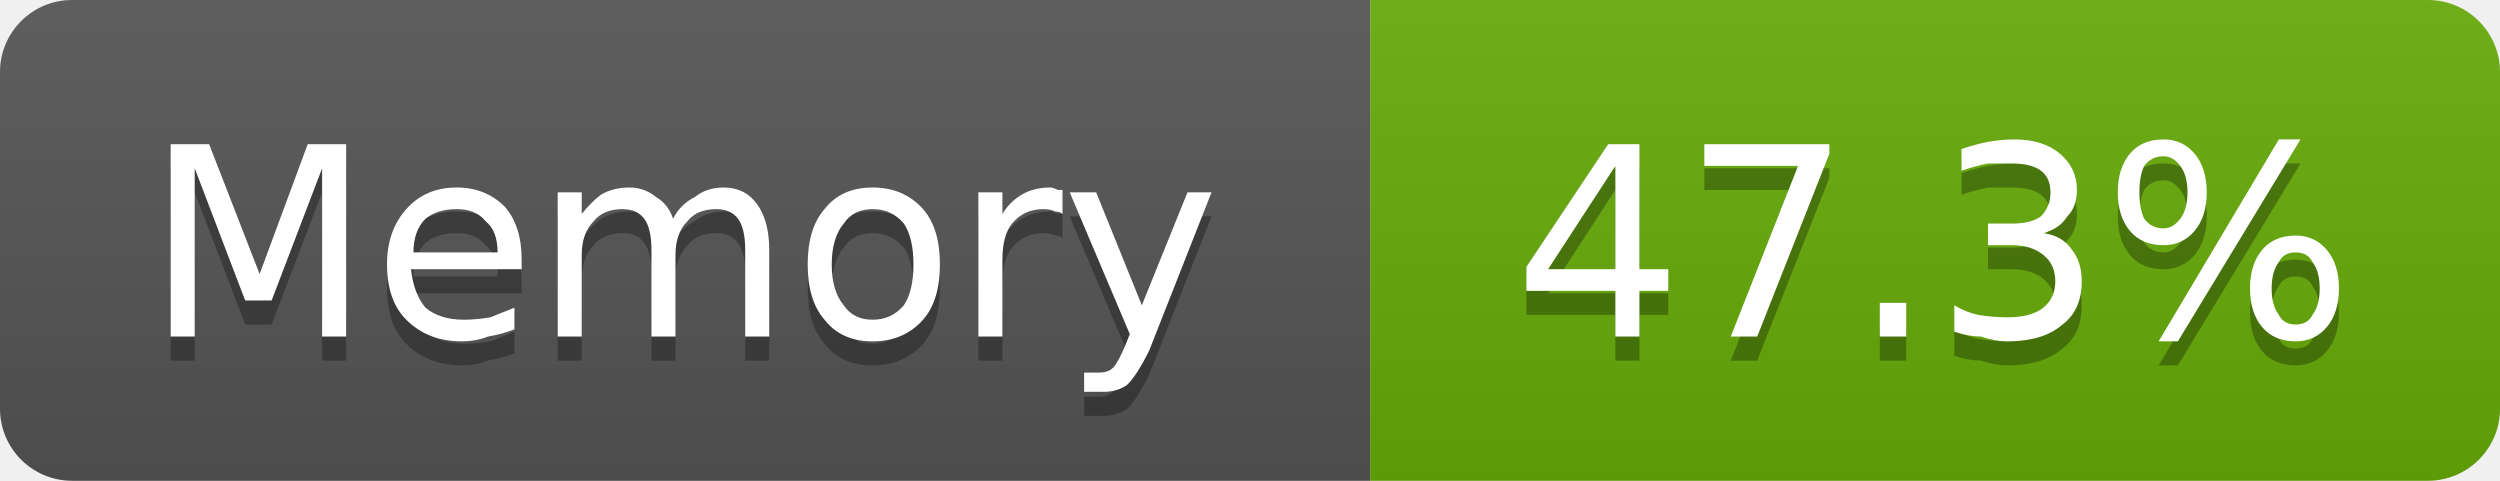
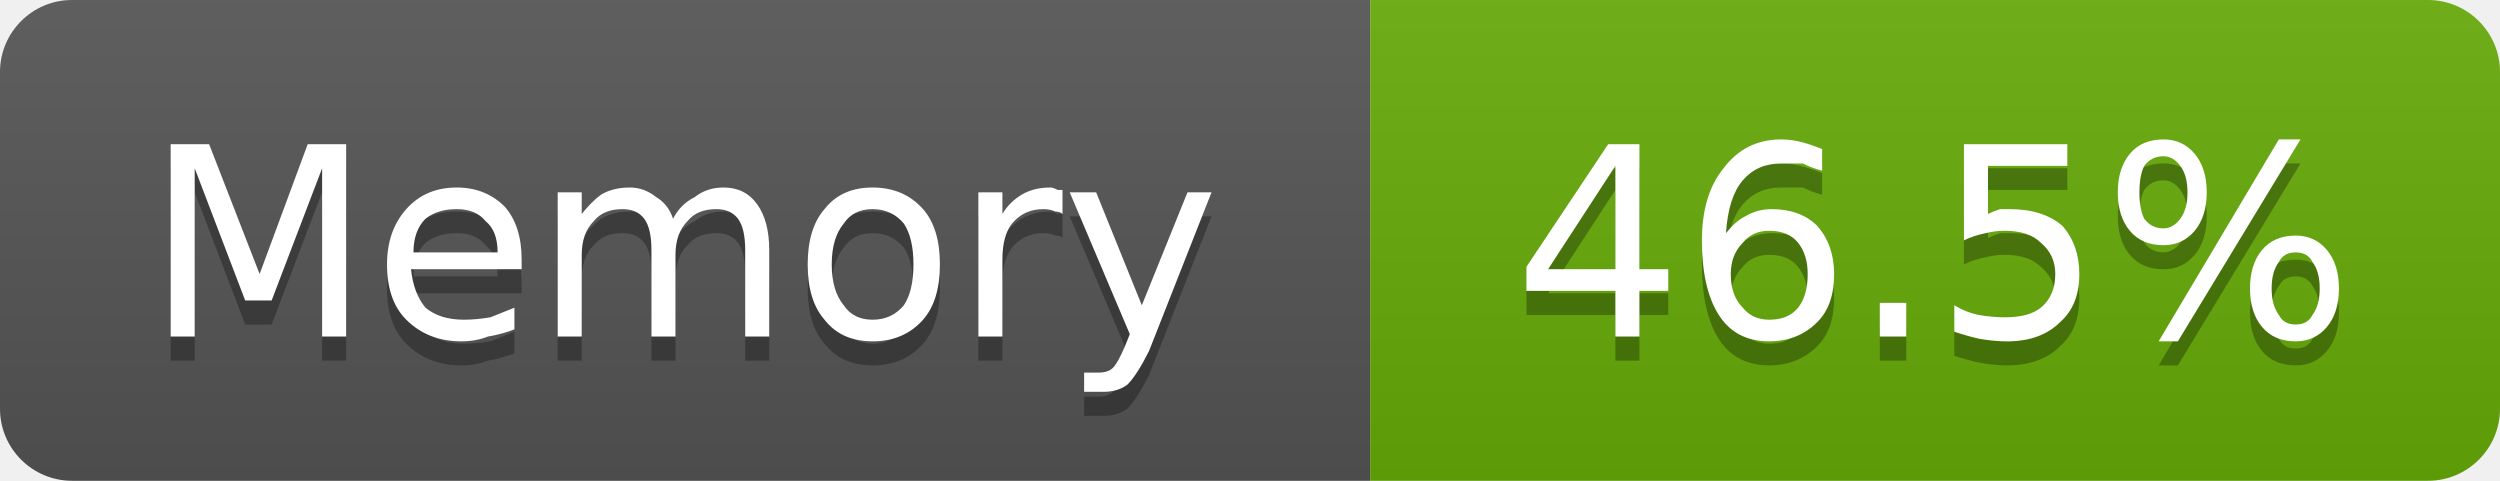
- <svg xmlns="http://www.w3.org/2000/svg" width="104" height="20" viewBox="0 0 104 20" role="img" aria-label="Memory: 47.3%">
+ <svg xmlns="http://www.w3.org/2000/svg" width="104" height="20" viewBox="0 0 104 20" role="img" aria-label="Memory: 46.5%">
  <linearGradient id="g-cluster_memory_usage" x2="0" y2="100%">
    <stop offset="0" stop-color="#bbb" stop-opacity=".1" />
    <stop offset="1" stop-opacity=".1" />
  </linearGradient>
  <clipPath id="r-cluster_memory_usage">
    <rect width="104" height="20" rx="3" fill="#fff" />
  </clipPath>
  <g clip-path="url(#r-cluster_memory_usage)">
    <rect width="57" height="20" fill="#555" />
    <rect x="57" width="47" height="20" fill="#67ac09" />
    <rect width="104" height="20" fill="url(#g-cluster_memory_usage)" />
    <path transform="translate(0 1)" fill="#010101" fill-opacity=".3" d="M7.1 6.0L8.7 6.0L10.8 11.4L12.8 6.0L14.4 6.0L14.4 14.0L13.4 14.0L13.4 7.0L11.3 12.5L10.2 12.5L8.1 7.0L8.1 14.0L7.1 14.0L7.1 6.0ZM21.7 10.8L21.7 11.2L17.1 11.2Q17.2 12.2 17.7 12.8Q18.3 13.3 19.3 13.3Q19.8 13.3 20.4 13.2Q20.9 13.0 21.4 12.8L21.4 13.7Q20.9 13.9 20.3 14.0Q19.8 14.2 19.2 14.2Q17.8 14.2 16.9 13.3Q16.1 12.5 16.1 11.0Q16.1 9.6 16.9 8.7Q17.7 7.8 19.0 7.8Q20.2 7.8 21.0 8.6Q21.7 9.4 21.7 10.8ZM20.7 10.5Q20.7 9.6 20.2 9.2Q19.8 8.7 19.0 8.7Q18.2 8.7 17.7 9.1Q17.2 9.6 17.2 10.5L20.7 10.5ZM28.0 9.1Q28.3 8.5 28.9 8.2Q29.4 7.8 30.1 7.8Q31.0 7.8 31.5 8.5Q32.0 9.2 32.0 10.4L32.0 14.0L31.0 14.0L31.0 10.4Q31.0 9.5 30.7 9.1Q30.4 8.7 29.8 8.7Q29.0 8.7 28.6 9.2Q28.1 9.7 28.1 10.6L28.1 14.0L27.1 14.0L27.1 10.4Q27.1 9.5 26.8 9.1Q26.5 8.7 25.9 8.7Q25.1 8.7 24.7 9.2Q24.2 9.7 24.2 10.6L24.2 14.0L23.2 14.0L23.2 8.0L24.2 8.0L24.2 8.9Q24.6 8.4 25.0 8.1Q25.5 7.8 26.2 7.8Q26.8 7.8 27.3 8.2Q27.8 8.5 28.0 9.1ZM36.3 8.7Q35.5 8.7 35.1 9.3Q34.6 9.9 34.6 11.0Q34.6 12.1 35.1 12.7Q35.5 13.3 36.3 13.3Q37.1 13.3 37.6 12.7Q38.0 12.1 38.0 11.0Q38.0 9.9 37.6 9.3Q37.1 8.7 36.3 8.7ZM36.3 7.8Q37.6 7.8 38.4 8.7Q39.1 9.5 39.1 11.0Q39.1 12.5 38.4 13.3Q37.6 14.2 36.3 14.2Q35.0 14.2 34.3 13.3Q33.6 12.5 33.6 11.0Q33.6 9.5 34.3 8.7Q35.0 7.8 36.3 7.8ZM44.2 8.9Q44.1 8.8 43.9 8.8Q43.7 8.7 43.4 8.7Q42.6 8.7 42.1 9.3Q41.7 9.8 41.7 10.8L41.7 14.0L40.7 14.0L40.7 8.0L41.7 8.0L41.7 8.9Q42.0 8.4 42.5 8.1Q43.0 7.8 43.7 7.8Q43.8 7.8 44.0 7.9Q44.1 7.9 44.2 7.9L44.2 8.9ZM47.8 14.6Q47.3 15.6 46.9 16.0Q46.5 16.3 45.9 16.3L45.1 16.3L45.1 15.5L45.7 15.5Q46.1 15.5 46.3 15.3Q46.5 15.1 46.8 14.4L47.0 13.9L44.5 8.0L45.6 8.0L47.5 12.7L49.4 8.0L50.4 8.0L47.8 14.6Z" />
    <path fill="#fff" d="M7.1 6.0L8.7 6.0L10.8 11.4L12.8 6.0L14.4 6.0L14.4 14.0L13.4 14.0L13.4 7.0L11.3 12.5L10.2 12.5L8.1 7.0L8.1 14.0L7.1 14.0L7.1 6.0ZM21.7 10.8L21.7 11.2L17.1 11.2Q17.2 12.2 17.7 12.8Q18.3 13.3 19.3 13.3Q19.8 13.3 20.4 13.2Q20.9 13.0 21.4 12.8L21.4 13.7Q20.9 13.9 20.3 14.0Q19.8 14.2 19.2 14.2Q17.8 14.2 16.9 13.3Q16.1 12.5 16.1 11.0Q16.1 9.6 16.9 8.7Q17.7 7.8 19.0 7.8Q20.2 7.8 21.0 8.6Q21.7 9.4 21.7 10.8ZM20.7 10.5Q20.7 9.6 20.2 9.2Q19.8 8.7 19.0 8.7Q18.2 8.7 17.7 9.1Q17.2 9.6 17.2 10.5L20.7 10.5ZM28.0 9.1Q28.3 8.5 28.9 8.2Q29.4 7.8 30.1 7.8Q31.0 7.8 31.5 8.5Q32.0 9.2 32.0 10.4L32.0 14.0L31.0 14.0L31.0 10.4Q31.0 9.5 30.7 9.1Q30.4 8.7 29.8 8.7Q29.0 8.7 28.6 9.2Q28.1 9.7 28.1 10.6L28.1 14.0L27.1 14.0L27.1 10.4Q27.1 9.5 26.8 9.1Q26.5 8.7 25.9 8.7Q25.1 8.7 24.7 9.2Q24.2 9.7 24.2 10.6L24.2 14.0L23.2 14.0L23.2 8.0L24.2 8.0L24.2 8.9Q24.6 8.4 25.0 8.1Q25.5 7.8 26.2 7.8Q26.8 7.8 27.3 8.2Q27.8 8.5 28.0 9.1ZM36.3 8.7Q35.5 8.7 35.1 9.3Q34.6 9.9 34.6 11.0Q34.6 12.1 35.1 12.7Q35.5 13.3 36.3 13.3Q37.1 13.3 37.6 12.7Q38.0 12.1 38.0 11.0Q38.0 9.9 37.6 9.3Q37.1 8.7 36.3 8.7ZM36.3 7.8Q37.6 7.8 38.4 8.7Q39.1 9.5 39.1 11.0Q39.1 12.5 38.4 13.3Q37.6 14.2 36.3 14.2Q35.0 14.2 34.3 13.3Q33.6 12.5 33.6 11.0Q33.6 9.5 34.3 8.7Q35.0 7.8 36.3 7.8ZM44.2 8.9Q44.1 8.8 43.9 8.8Q43.7 8.7 43.4 8.7Q42.6 8.7 42.1 9.3Q41.7 9.8 41.7 10.8L41.7 14.0L40.7 14.0L40.7 8.0L41.7 8.0L41.7 8.9Q42.0 8.4 42.5 8.1Q43.0 7.8 43.7 7.8Q43.8 7.8 44.0 7.9Q44.1 7.9 44.2 7.9L44.2 8.9ZM47.8 14.6Q47.3 15.6 46.9 16.0Q46.5 16.3 45.9 16.3L45.1 16.3L45.1 15.5L45.7 15.5Q46.1 15.5 46.3 15.3Q46.5 15.1 46.8 14.4L47.0 13.9L44.5 8.0L45.6 8.0L47.5 12.7L49.4 8.0L50.4 8.0L47.8 14.6Z" />
-     <path transform="translate(0 1)" fill="#010101" fill-opacity=".3" d="M67.2 6.9L64.4 11.2L67.2 11.2L67.2 6.9ZM66.9 6.0L68.2 6.0L68.2 11.2L69.4 11.2L69.4 12.1L68.2 12.1L68.2 14.0L67.2 14.0L67.2 12.1L63.5 12.1L63.5 11.1L66.9 6.0ZM70.9 6.0L76.1 6.0L76.1 6.4L73.1 14.0L72.0 14.0L74.8 6.9L70.9 6.9L70.9 6.0ZM78.2 12.6L79.3 12.6L79.3 14.0L78.2 14.0L78.2 12.6ZM85.0 9.7Q85.8 9.8 86.2 10.4Q86.6 10.9 86.6 11.7Q86.6 12.9 85.8 13.5Q85.0 14.2 83.5 14.2Q83.0 14.2 82.4 14.0Q81.9 14.0 81.3 13.8L81.3 12.7Q81.8 13.0 82.3 13.1Q82.9 13.2 83.5 13.2Q84.5 13.2 85.0 12.8Q85.5 12.4 85.5 11.7Q85.5 11.0 85.0 10.6Q84.5 10.2 83.7 10.2L82.7 10.2L82.7 9.3L83.7 9.3Q84.5 9.3 84.9 9.0Q85.3 8.6 85.3 8.0Q85.3 7.4 84.9 7.1Q84.5 6.8 83.7 6.8Q83.2 6.8 82.7 6.8Q82.2 6.9 81.6 7.1L81.6 6.2Q82.2 6.0 82.7 5.9Q83.3 5.8 83.8 5.8Q85.0 5.8 85.7 6.4Q86.4 7.0 86.4 7.9Q86.4 8.6 86.0 9.0Q85.7 9.5 85.0 9.7ZM95.5 10.5Q95.0 10.5 94.8 10.9Q94.5 11.3 94.5 12.0Q94.5 12.7 94.8 13.1Q95.0 13.5 95.5 13.5Q96.0 13.5 96.2 13.1Q96.5 12.7 96.5 12.0Q96.5 11.3 96.2 10.9Q96.0 10.5 95.5 10.5ZM95.5 9.8Q96.3 9.8 96.8 10.4Q97.3 11.0 97.3 12.0Q97.3 13.0 96.8 13.6Q96.3 14.2 95.5 14.2Q94.6 14.2 94.1 13.6Q93.6 13.0 93.6 12.0Q93.6 11.0 94.1 10.4Q94.6 9.8 95.5 9.8ZM90.0 6.5Q89.5 6.5 89.2 6.9Q89.0 7.3 89.0 8.0Q89.0 8.7 89.2 9.1Q89.5 9.5 90.0 9.5Q90.4 9.5 90.7 9.1Q91.0 8.7 91.0 8.0Q91.0 7.3 90.7 6.9Q90.4 6.5 90.0 6.5ZM94.8 5.8L95.7 5.8L90.6 14.2L89.8 14.2L94.8 5.8ZM90.0 5.8Q90.8 5.8 91.3 6.4Q91.8 7.0 91.8 8.0Q91.8 9.0 91.3 9.6Q90.8 10.2 90.0 10.2Q89.1 10.2 88.6 9.6Q88.1 9.0 88.1 8.0Q88.1 7.0 88.6 6.4Q89.1 5.8 90.0 5.8Z" />
-     <path fill="#fff" d="M67.2 6.9L64.4 11.2L67.2 11.2L67.2 6.9ZM66.9 6.0L68.2 6.0L68.2 11.2L69.4 11.2L69.4 12.1L68.2 12.1L68.2 14.0L67.2 14.0L67.2 12.1L63.5 12.1L63.5 11.1L66.9 6.0ZM70.9 6.0L76.1 6.0L76.1 6.4L73.1 14.0L72.0 14.0L74.8 6.9L70.9 6.9L70.9 6.0ZM78.2 12.6L79.3 12.6L79.3 14.0L78.2 14.0L78.2 12.6ZM85.0 9.7Q85.8 9.8 86.2 10.4Q86.6 10.9 86.6 11.7Q86.6 12.9 85.8 13.5Q85.0 14.2 83.5 14.2Q83.0 14.2 82.4 14.0Q81.9 14.0 81.3 13.8L81.3 12.7Q81.8 13.0 82.3 13.1Q82.9 13.2 83.5 13.2Q84.5 13.2 85.0 12.8Q85.5 12.4 85.5 11.7Q85.5 11.0 85.0 10.6Q84.5 10.2 83.7 10.2L82.7 10.2L82.7 9.3L83.7 9.3Q84.5 9.3 84.9 9.0Q85.3 8.6 85.3 8.0Q85.3 7.4 84.9 7.1Q84.5 6.8 83.7 6.8Q83.2 6.8 82.7 6.8Q82.2 6.9 81.6 7.1L81.6 6.2Q82.2 6.0 82.7 5.9Q83.3 5.8 83.8 5.8Q85.0 5.8 85.7 6.4Q86.4 7.0 86.4 7.9Q86.4 8.6 86.0 9.0Q85.7 9.5 85.0 9.7ZM95.5 10.5Q95.0 10.5 94.8 10.9Q94.5 11.3 94.5 12.0Q94.5 12.7 94.8 13.1Q95.0 13.5 95.5 13.5Q96.0 13.5 96.2 13.1Q96.5 12.7 96.5 12.0Q96.5 11.3 96.2 10.9Q96.0 10.5 95.5 10.5ZM95.5 9.8Q96.3 9.8 96.8 10.4Q97.3 11.0 97.3 12.0Q97.3 13.0 96.8 13.6Q96.3 14.2 95.5 14.2Q94.6 14.2 94.1 13.6Q93.6 13.0 93.6 12.0Q93.6 11.0 94.1 10.4Q94.6 9.8 95.5 9.8ZM90.0 6.5Q89.5 6.5 89.2 6.9Q89.0 7.3 89.0 8.0Q89.0 8.7 89.2 9.1Q89.5 9.5 90.0 9.5Q90.4 9.5 90.7 9.1Q91.0 8.7 91.0 8.0Q91.0 7.3 90.7 6.9Q90.4 6.5 90.0 6.5ZM94.8 5.8L95.7 5.8L90.6 14.2L89.8 14.2L94.8 5.8ZM90.0 5.8Q90.8 5.8 91.3 6.4Q91.8 7.0 91.8 8.0Q91.8 9.0 91.3 9.6Q90.8 10.2 90.0 10.2Q89.1 10.2 88.6 9.6Q88.1 9.0 88.1 8.0Q88.1 7.0 88.6 6.4Q89.1 5.8 90.0 5.8Z" />
+     <path transform="translate(0 1)" fill="#010101" fill-opacity=".3" d="M67.2 6.9L64.4 11.2L67.2 11.2L67.2 6.9ZM66.9 6.0L68.2 6.0L68.2 11.2L69.4 11.2L69.4 12.1L68.2 12.1L68.2 14.0L67.2 14.0L67.2 12.1L63.5 12.1L63.5 11.1L66.9 6.0ZM73.6 9.6Q72.9 9.6 72.5 10.1Q72.0 10.6 72.0 11.4Q72.0 12.3 72.5 12.8Q72.9 13.3 73.6 13.3Q74.4 13.3 74.8 12.8Q75.2 12.3 75.2 11.4Q75.2 10.6 74.8 10.1Q74.4 9.6 73.6 9.6ZM75.8 6.2L75.8 7.1Q75.4 7.0 75.0 6.8Q74.5 6.8 74.1 6.8Q73.1 6.8 72.5 7.5Q71.9 8.2 71.8 9.7Q72.2 9.2 72.6 9.0Q73.1 8.7 73.7 8.7Q74.9 8.7 75.6 9.4Q76.3 10.2 76.3 11.4Q76.3 12.7 75.6 13.4Q74.8 14.2 73.6 14.2Q72.2 14.2 71.5 13.1Q70.8 12.0 70.8 10.0Q70.8 8.1 71.7 7.0Q72.6 5.8 74.1 5.8Q74.5 5.8 74.9 5.9Q75.3 6.0 75.8 6.2ZM78.2 12.6L79.3 12.6L79.3 14.0L78.2 14.0L78.2 12.6ZM81.7 6.0L86.0 6.0L86.0 6.9L82.7 6.9L82.7 8.9Q82.9 8.8 83.2 8.7Q83.4 8.7 83.6 8.7Q85.0 8.7 85.8 9.4Q86.5 10.2 86.5 11.4Q86.5 12.7 85.7 13.4Q84.9 14.2 83.5 14.2Q83.0 14.2 82.4 14.1Q81.9 14.0 81.3 13.8L81.3 12.7Q81.8 13.0 82.3 13.1Q82.9 13.2 83.4 13.2Q84.4 13.2 84.9 12.8Q85.5 12.3 85.5 11.4Q85.5 10.6 84.9 10.1Q84.4 9.6 83.4 9.6Q83.0 9.6 82.6 9.7Q82.1 9.8 81.7 10.0L81.7 6.0ZM95.5 10.5Q95.0 10.5 94.8 10.9Q94.5 11.3 94.5 12.0Q94.5 12.7 94.8 13.1Q95.0 13.5 95.5 13.5Q96.0 13.5 96.2 13.1Q96.5 12.7 96.5 12.0Q96.5 11.3 96.2 10.9Q96.0 10.5 95.5 10.5ZM95.5 9.8Q96.3 9.8 96.8 10.4Q97.3 11.0 97.3 12.0Q97.3 13.0 96.8 13.6Q96.3 14.2 95.5 14.2Q94.6 14.2 94.1 13.6Q93.6 13.0 93.6 12.0Q93.6 11.0 94.1 10.4Q94.6 9.8 95.5 9.8ZM90.0 6.5Q89.5 6.5 89.2 6.9Q89.0 7.3 89.0 8.0Q89.0 8.7 89.2 9.1Q89.5 9.5 90.0 9.5Q90.4 9.5 90.7 9.1Q91.0 8.7 91.0 8.0Q91.0 7.3 90.7 6.9Q90.4 6.5 90.0 6.5ZM94.8 5.8L95.7 5.8L90.6 14.2L89.8 14.2L94.8 5.8ZM90.0 5.8Q90.8 5.8 91.3 6.4Q91.8 7.0 91.8 8.0Q91.8 9.0 91.3 9.6Q90.8 10.2 90.0 10.2Q89.1 10.2 88.6 9.6Q88.1 9.0 88.1 8.0Q88.1 7.0 88.6 6.4Q89.1 5.8 90.0 5.8Z" />
+     <path fill="#fff" d="M67.2 6.9L64.4 11.2L67.2 11.2L67.2 6.9ZM66.9 6.0L68.2 6.0L68.2 11.2L69.4 11.2L69.4 12.1L68.2 12.1L68.2 14.0L67.2 14.0L67.2 12.1L63.5 12.1L63.5 11.1L66.9 6.0ZM73.6 9.6Q72.9 9.6 72.5 10.1Q72.0 10.6 72.0 11.4Q72.0 12.3 72.5 12.8Q72.9 13.3 73.6 13.3Q74.4 13.3 74.8 12.8Q75.2 12.3 75.2 11.4Q75.2 10.6 74.8 10.1Q74.4 9.6 73.6 9.6ZM75.8 6.2L75.8 7.1Q75.4 7.0 75.0 6.8Q74.5 6.8 74.1 6.8Q73.1 6.8 72.5 7.5Q71.9 8.2 71.8 9.7Q72.2 9.2 72.6 9.0Q73.1 8.7 73.7 8.7Q74.9 8.7 75.6 9.4Q76.3 10.2 76.3 11.4Q76.3 12.7 75.6 13.4Q74.8 14.2 73.6 14.2Q72.2 14.2 71.5 13.1Q70.8 12.0 70.8 10.0Q70.8 8.1 71.7 7.0Q72.6 5.8 74.1 5.8Q74.5 5.8 74.9 5.9Q75.3 6.0 75.8 6.2ZM78.2 12.6L79.3 12.6L79.3 14.0L78.2 14.0L78.2 12.6ZM81.7 6.0L86.0 6.0L86.0 6.9L82.7 6.9L82.7 8.9Q82.9 8.8 83.2 8.7Q83.4 8.7 83.6 8.7Q85.0 8.7 85.8 9.4Q86.5 10.2 86.5 11.4Q86.5 12.7 85.7 13.4Q84.9 14.2 83.5 14.2Q83.0 14.2 82.4 14.1Q81.9 14.0 81.3 13.8L81.3 12.7Q81.8 13.0 82.3 13.1Q82.9 13.2 83.4 13.2Q84.4 13.2 84.9 12.8Q85.5 12.3 85.5 11.4Q85.5 10.6 84.9 10.1Q84.4 9.6 83.4 9.6Q83.0 9.6 82.6 9.7Q82.1 9.8 81.7 10.0L81.7 6.0ZM95.5 10.5Q95.0 10.5 94.8 10.9Q94.5 11.3 94.5 12.0Q94.5 12.7 94.8 13.1Q95.0 13.5 95.5 13.5Q96.0 13.5 96.2 13.1Q96.5 12.7 96.5 12.0Q96.5 11.3 96.2 10.9Q96.0 10.5 95.5 10.5ZM95.5 9.8Q96.3 9.8 96.8 10.4Q97.3 11.0 97.3 12.0Q97.3 13.0 96.8 13.6Q96.3 14.2 95.5 14.2Q94.6 14.2 94.1 13.6Q93.6 13.0 93.6 12.0Q93.6 11.0 94.1 10.4Q94.6 9.8 95.5 9.8ZM90.0 6.5Q89.5 6.5 89.2 6.9Q89.0 7.3 89.0 8.0Q89.0 8.7 89.2 9.1Q89.5 9.5 90.0 9.5Q90.4 9.5 90.7 9.1Q91.0 8.7 91.0 8.0Q91.0 7.3 90.7 6.9Q90.4 6.5 90.0 6.5ZM94.8 5.8L95.7 5.8L90.6 14.2L89.8 14.2L94.8 5.8ZM90.0 5.8Q90.8 5.8 91.3 6.4Q91.8 7.0 91.8 8.0Q91.8 9.0 91.3 9.6Q90.8 10.2 90.0 10.2Q89.1 10.2 88.6 9.6Q88.1 9.0 88.1 8.0Q88.1 7.0 88.6 6.4Q89.1 5.8 90.0 5.8Z" />
  </g>
</svg>
